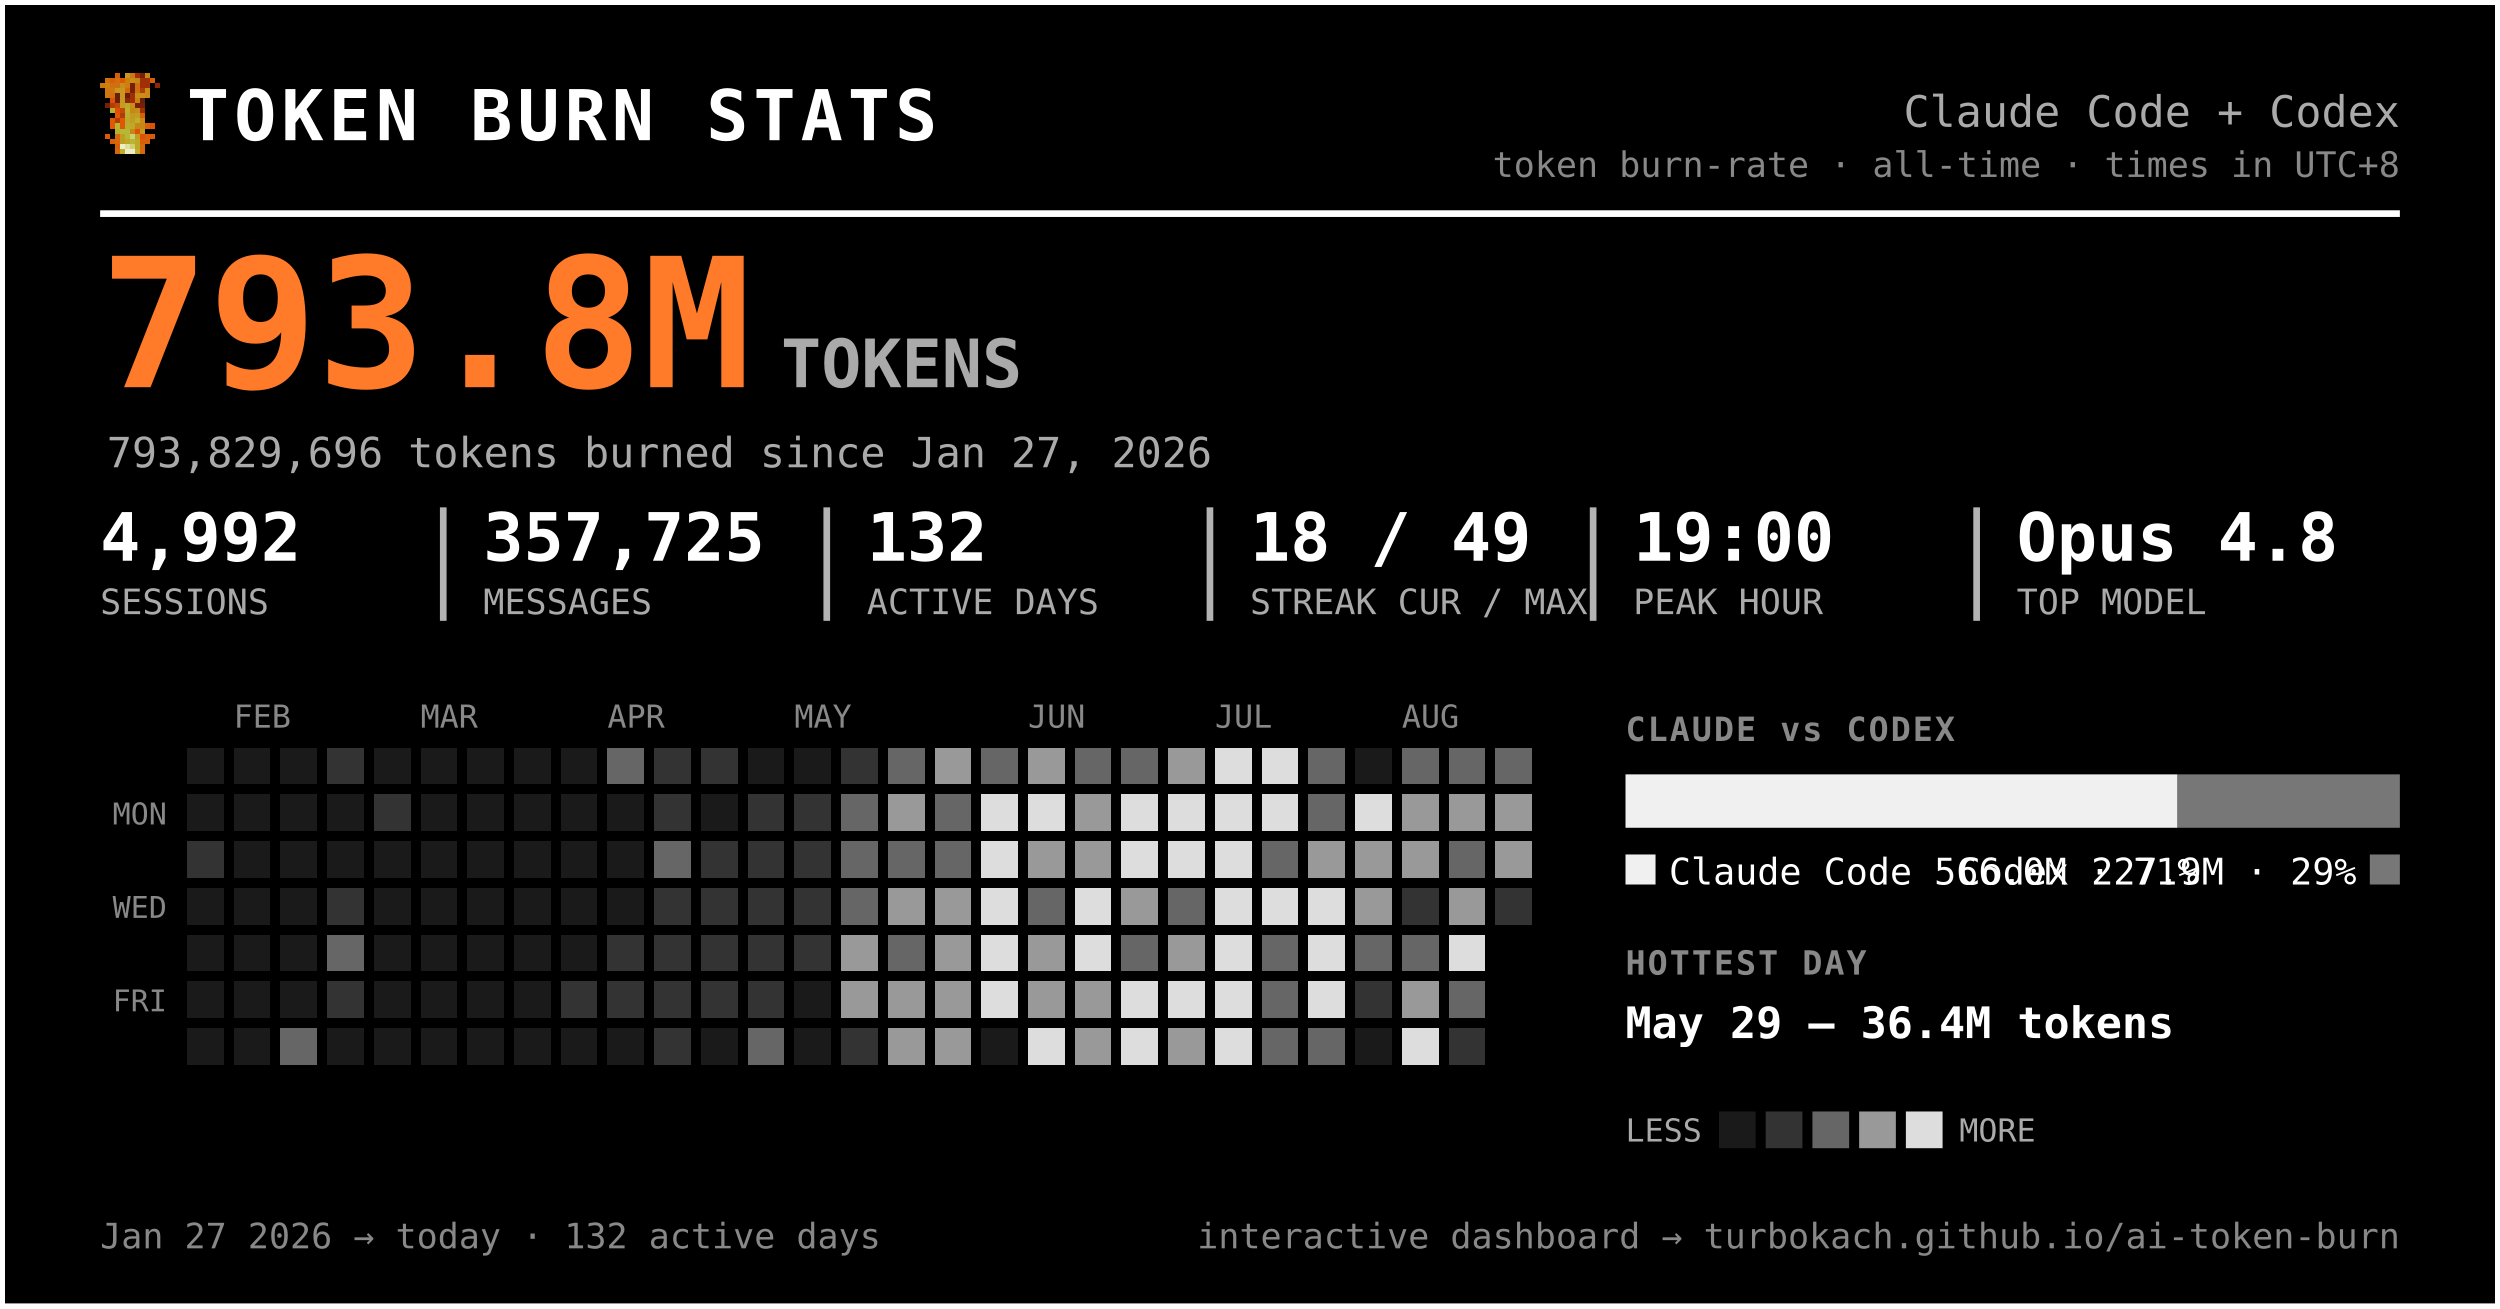
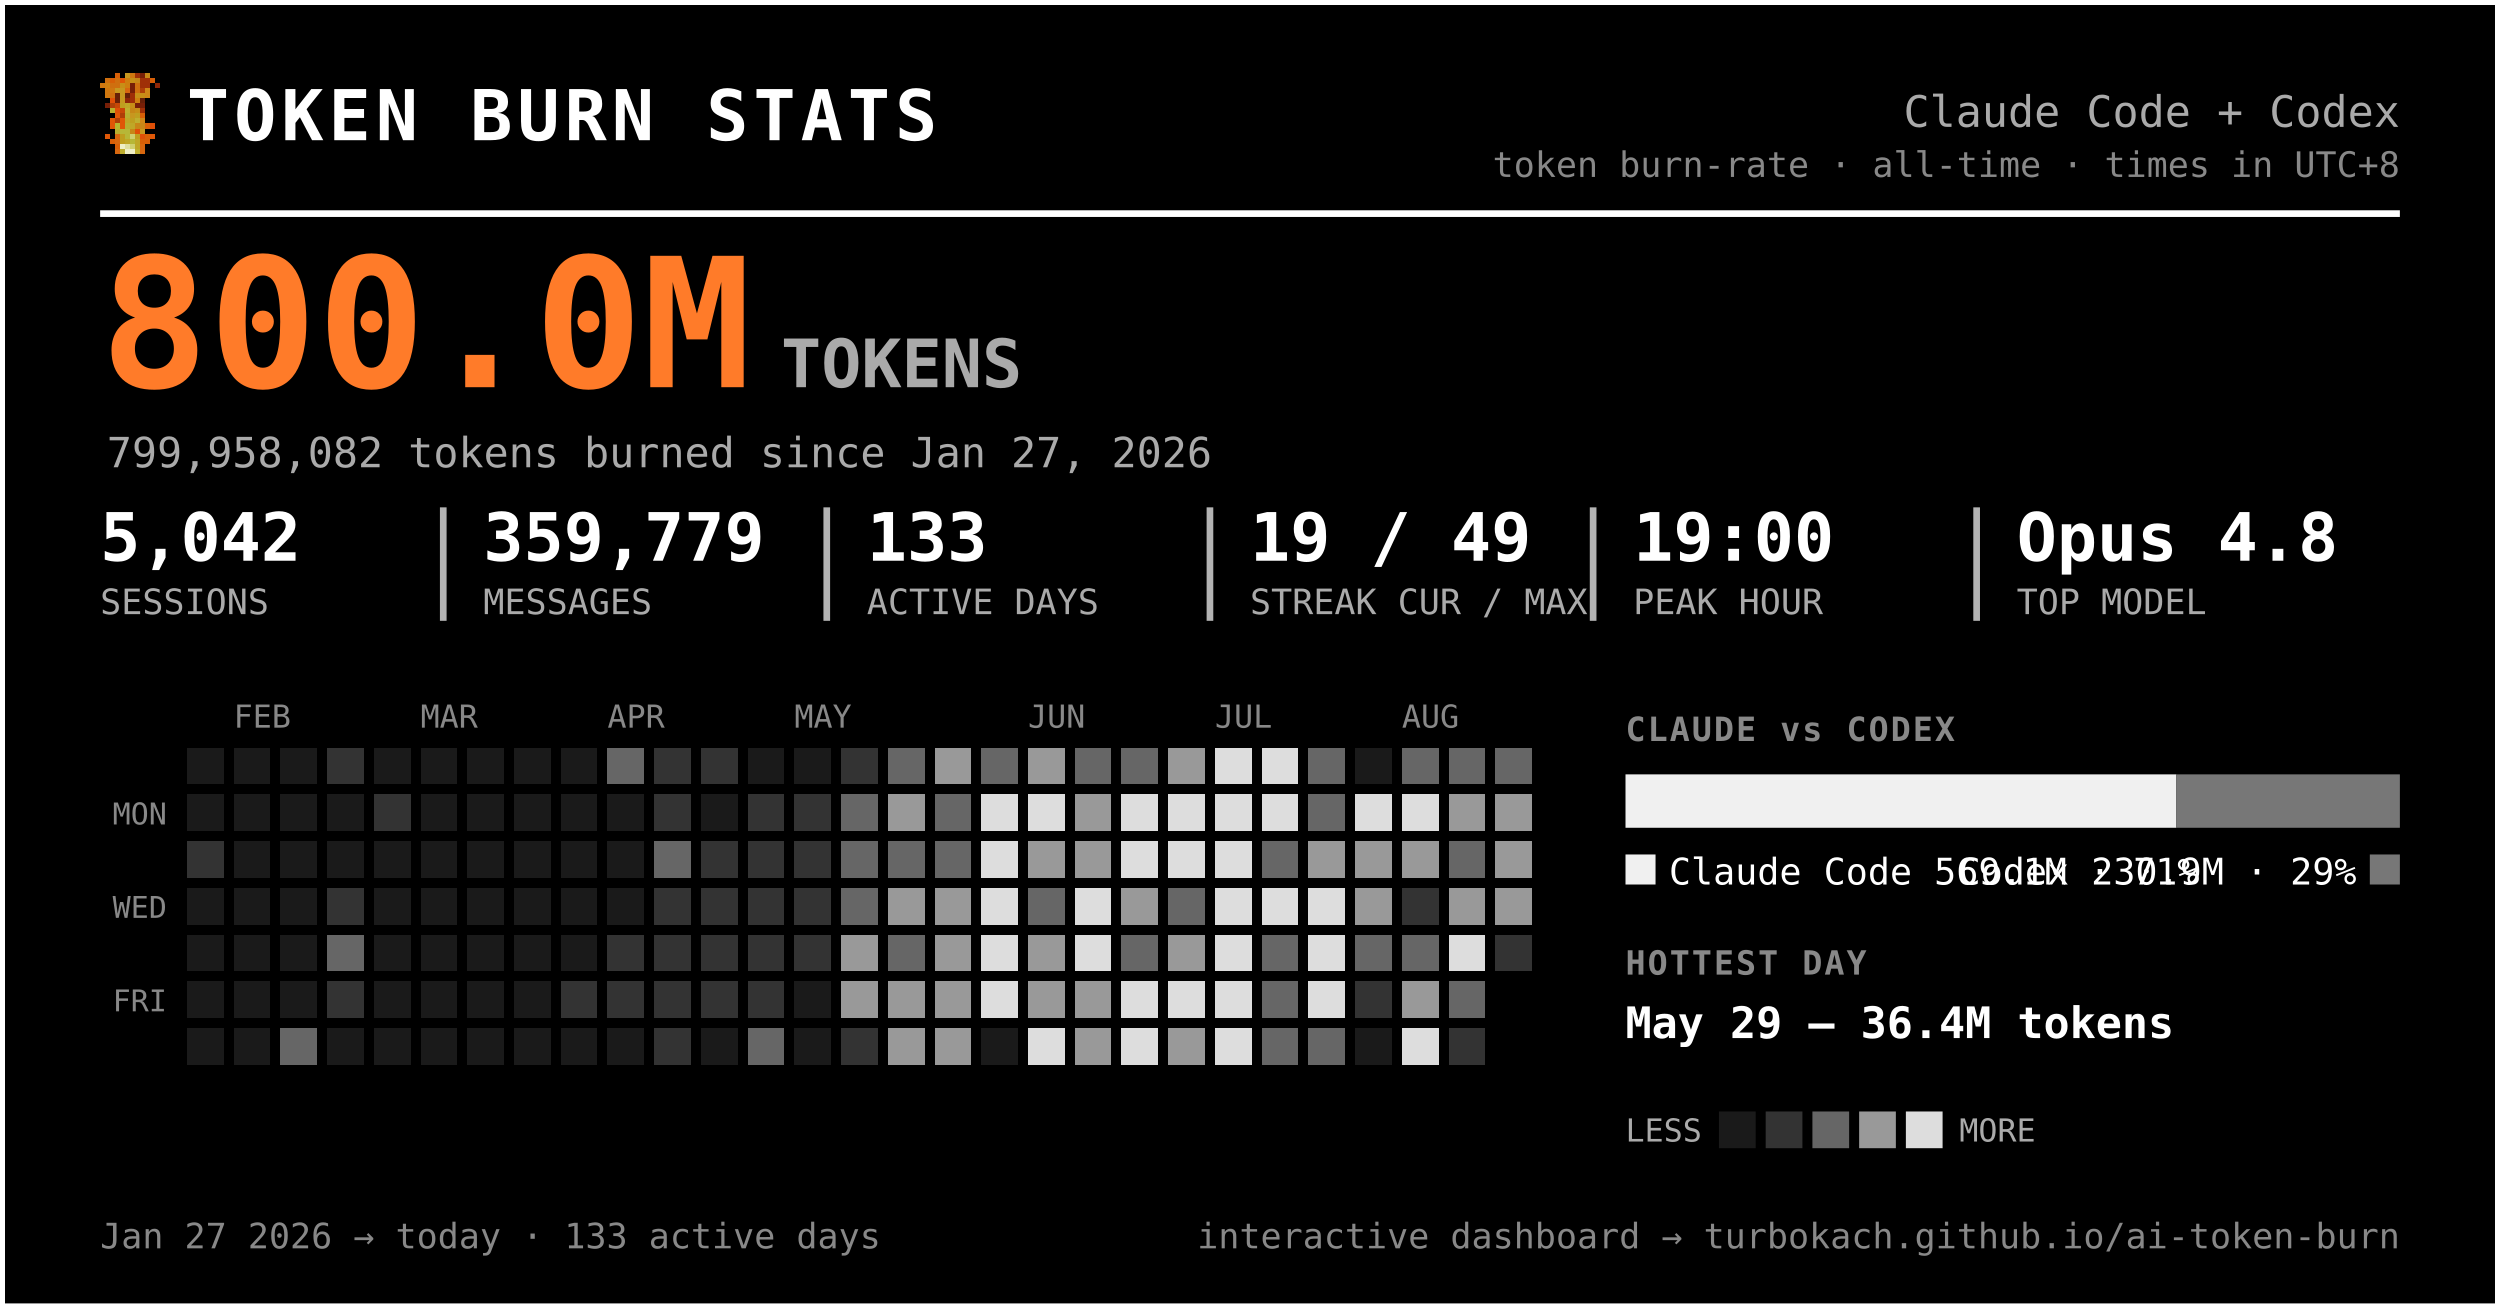
<svg xmlns="http://www.w3.org/2000/svg" width="749" height="392" viewBox="0 0 749 392" font-family="ui-monospace, 'SF Mono', 'Cascadia Code', Menlo, Consolas, monospace" role="img" aria-label="Token burn — Claude Code + Codex">
  <rect x="0.5" y="0.5" width="748" height="391" rx="0" fill="#000000" stroke="#ffffff" stroke-width="2" />
  <g transform="translate(30,22) scale(1.5)" shape-rendering="crispEdges">
    <rect x="3" y="0" width="1" height="1" fill="#d75f07" />
    <rect x="5" y="0" width="1" height="1" fill="#c7971f" />
    <rect x="6" y="0" width="1" height="1" fill="#cf770f" />
    <rect x="7" y="0" width="1" height="1" fill="#9f2f07" />
    <rect x="8" y="0" width="1" height="1" fill="#771f07" />
    <rect x="9" y="0" width="1" height="1" fill="#c78717" />
    <rect x="1" y="1" width="1" height="1" fill="#cf6f0f" />
    <rect x="2" y="1" width="1" height="1" fill="#d75f07" />
    <rect x="3" y="1" width="1" height="1" fill="#cf6f0f" />
    <rect x="4" y="1" width="1" height="1" fill="#df5707" />
    <rect x="5" y="1" width="1" height="1" fill="#cf7f0f" />
    <rect x="6" y="1" width="1" height="1" fill="#c78f17" />
    <rect x="7" y="1" width="1" height="1" fill="#c78717" />
    <rect x="8" y="1" width="1" height="1" fill="#9f2f07" />
    <rect x="9" y="1" width="1" height="1" fill="#9f2f07" />
    <rect x="10" y="1" width="1" height="1" fill="#d75f07" />
    <rect x="0" y="2" width="1" height="1" fill="#cf770f" />
    <rect x="1" y="2" width="1" height="1" fill="#cf7f0f" />
    <rect x="2" y="2" width="1" height="1" fill="#cf6f0f" />
    <rect x="3" y="2" width="1" height="1" fill="#cf6f0f" />
    <rect x="4" y="2" width="1" height="1" fill="#c78f17" />
    <rect x="5" y="2" width="1" height="1" fill="#cf7f0f" />
    <rect x="6" y="2" width="1" height="1" fill="#771f07" />
    <rect x="7" y="2" width="1" height="1" fill="#cf6f0f" />
    <rect x="8" y="2" width="1" height="1" fill="#9f2f07" />
    <rect x="9" y="2" width="1" height="1" fill="#9f2f07" />
    <rect x="11" y="2" width="1" height="1" fill="#8f2707" />
    <rect x="1" y="3" width="1" height="1" fill="#cf770f" />
    <rect x="2" y="3" width="1" height="1" fill="#cf770f" />
    <rect x="3" y="3" width="1" height="1" fill="#c7971f" />
    <rect x="4" y="3" width="1" height="1" fill="#c7971f" />
    <rect x="5" y="3" width="1" height="1" fill="#d7670f" />
    <rect x="6" y="3" width="1" height="1" fill="#771f07" />
    <rect x="7" y="3" width="1" height="1" fill="#cf6f0f" />
    <rect x="8" y="3" width="1" height="1" fill="#af3f07" />
    <rect x="9" y="3" width="1" height="1" fill="#cf8717" />
    <rect x="1" y="4" width="1" height="1" fill="#cf770f" />
    <rect x="2" y="4" width="1" height="1" fill="#cf6f0f" />
    <rect x="3" y="4" width="1" height="1" fill="#671f07" />
    <rect x="4" y="4" width="1" height="1" fill="#c7971f" />
    <rect x="5" y="4" width="1" height="1" fill="#671f07" />
    <rect x="6" y="4" width="1" height="1" fill="#9f2f07" />
    <rect x="7" y="4" width="1" height="1" fill="#c78f17" />
    <rect x="8" y="4" width="1" height="1" fill="#c78f17" />
    <rect x="9" y="4" width="1" height="1" fill="#cf8717" />
    <rect x="2" y="5" width="1" height="1" fill="#df4f07" />
    <rect x="3" y="5" width="1" height="1" fill="#671f07" />
    <rect x="4" y="5" width="1" height="1" fill="#c7971f" />
    <rect x="5" y="5" width="1" height="1" fill="#8f2707" />
    <rect x="6" y="5" width="1" height="1" fill="#9f2f07" />
    <rect x="7" y="5" width="1" height="1" fill="#cf7f0f" />
    <rect x="8" y="5" width="1" height="1" fill="#671f07" />
    <rect x="1" y="6" width="1" height="1" fill="#771f07" />
    <rect x="2" y="6" width="1" height="1" fill="#af3f07" />
    <rect x="3" y="6" width="1" height="1" fill="#c74707" />
    <rect x="4" y="6" width="1" height="1" fill="#bf9f1f" />
    <rect x="5" y="6" width="1" height="1" fill="#bfa727" />
    <rect x="6" y="6" width="1" height="1" fill="#c78f17" />
    <rect x="7" y="6" width="1" height="1" fill="#771f07" />
    <rect x="8" y="6" width="1" height="1" fill="#771f07" />
    <rect x="2" y="7" width="1" height="1" fill="#b7af2f" />
    <rect x="3" y="7" width="1" height="1" fill="#df4f07" />
    <rect x="4" y="7" width="1" height="1" fill="#c74707" />
    <rect x="5" y="7" width="1" height="1" fill="#bfaf2f" />
    <rect x="6" y="7" width="1" height="1" fill="#c78717" />
    <rect x="7" y="7" width="1" height="1" fill="#c78f17" />
    <rect x="8" y="7" width="1" height="1" fill="#9f2f07" />
    <rect x="3" y="8" width="1" height="1" fill="#df5707" />
    <rect x="4" y="8" width="1" height="1" fill="#af3f07" />
    <rect x="5" y="8" width="1" height="1" fill="#b7af2f" />
    <rect x="6" y="8" width="1" height="1" fill="#c7971f" />
    <rect x="7" y="8" width="1" height="1" fill="#bf9f1f" />
    <rect x="8" y="8" width="1" height="1" fill="#d75f07" />
    <rect x="2" y="9" width="1" height="1" fill="#df5707" />
    <rect x="3" y="9" width="1" height="1" fill="#af3f07" />
    <rect x="4" y="9" width="1" height="1" fill="#df5707" />
    <rect x="5" y="9" width="1" height="1" fill="#bfa727" />
    <rect x="6" y="9" width="1" height="1" fill="#bf9f1f" />
    <rect x="7" y="9" width="1" height="1" fill="#bfaf2f" />
    <rect x="8" y="9" width="1" height="1" fill="#cf8717" />
    <rect x="2" y="10" width="1" height="1" fill="#df5707" />
    <rect x="3" y="10" width="1" height="1" fill="#b7b72f" />
    <rect x="4" y="10" width="1" height="1" fill="#df5707" />
    <rect x="5" y="10" width="1" height="1" fill="#b7af2f" />
    <rect x="6" y="10" width="1" height="1" fill="#bfa727" />
    <rect x="7" y="10" width="1" height="1" fill="#c78717" />
    <rect x="8" y="10" width="1" height="1" fill="#c78717" />
    <rect x="9" y="10" width="1" height="1" fill="#d75f07" />
    <rect x="10" y="10" width="1" height="1" fill="#df4f07" />
    <rect x="3" y="11" width="1" height="1" fill="#b7af2f" />
    <rect x="4" y="11" width="1" height="1" fill="#b7b737" />
    <rect x="5" y="11" width="1" height="1" fill="#b7b737" />
    <rect x="6" y="11" width="1" height="1" fill="#c78717" />
    <rect x="7" y="11" width="1" height="1" fill="#df4f07" />
    <rect x="8" y="11" width="1" height="1" fill="#c7971f" />
    <rect x="1" y="12" width="1" height="1" fill="#df5707" />
    <rect x="3" y="12" width="1" height="1" fill="#d7670f" />
    <rect x="4" y="12" width="1" height="1" fill="#bf9f1f" />
    <rect x="5" y="12" width="1" height="1" fill="#b7b737" />
    <rect x="6" y="12" width="1" height="1" fill="#cfcf6f" />
    <rect x="7" y="12" width="1" height="1" fill="#bf9f1f" />
    <rect x="8" y="12" width="1" height="1" fill="#df4f07" />
    <rect x="9" y="12" width="1" height="1" fill="#d75f07" />
    <rect x="10" y="12" width="1" height="1" fill="#df5707" />
    <rect x="2" y="13" width="1" height="1" fill="#d75f07" />
    <rect x="3" y="13" width="1" height="1" fill="#d7670f" />
    <rect x="4" y="13" width="1" height="1" fill="#bf9f1f" />
    <rect x="5" y="13" width="1" height="1" fill="#bfa727" />
    <rect x="6" y="13" width="1" height="1" fill="#b7b737" />
    <rect x="7" y="13" width="1" height="1" fill="#bfa727" />
    <rect x="8" y="13" width="1" height="1" fill="#d75f07" />
    <rect x="9" y="13" width="1" height="1" fill="#d75f07" />
    <rect x="3" y="14" width="1" height="1" fill="#d75f07" />
    <rect x="4" y="14" width="1" height="1" fill="#efefc7" />
    <rect x="5" y="14" width="1" height="1" fill="#dfdf9f" />
    <rect x="6" y="14" width="1" height="1" fill="#cfcf6f" />
    <rect x="7" y="14" width="1" height="1" fill="#bfa727" />
    <rect x="8" y="14" width="1" height="1" fill="#d7670f" />
    <rect x="3" y="15" width="1" height="1" fill="#d7670f" />
    <rect x="4" y="15" width="1" height="1" fill="#bfaf2f" />
    <rect x="5" y="15" width="1" height="1" fill="#efefc7" />
    <rect x="6" y="15" width="1" height="1" fill="#efefc7" />
    <rect x="7" y="15" width="1" height="1" fill="#bfaf2f" />
    <rect x="8" y="15" width="1" height="1" fill="#d7670f" />
  </g>
  <text x="56.0" y="42.0" font-size="21" fill="#ffffff" font-weight="800" letter-spacing="1.5">TOKEN BURN STATS</text>
  <text x="719.0" y="38.0" font-size="13" fill="#aaaaaa" text-anchor="end">Claude Code + Codex</text>
  <text x="719.0" y="53.0" font-size="10.5" fill="#888888" text-anchor="end">token burn-rate · all-time · times in UTC+8</text>
  <line x1="30" y1="64" x2="719" y2="64" stroke="#ffffff" stroke-width="2" />
-   <text x="30.0" y="116.0" font-size="54" fill="#ff7b29" font-weight="800">793.8M</text>
+   <text x="30.0" y="116.0" font-size="54" fill="#ff7b29" font-weight="800">800.0M</text>
  <text x="234.0" y="116.0" font-size="20" fill="#aaaaaa" font-weight="600">TOKENS</text>
-   <text x="32.0" y="140.0" font-size="12.5" fill="#aaaaaa">793,829,696 tokens burned since Jan 27, 2026</text>
-   <text x="30.0" y="168.0" font-size="20" fill="#ffffff" font-weight="700">4,992</text>
+   <text x="32.0" y="140.0" font-size="12.5" fill="#aaaaaa">799,958,082 tokens burned since Jan 27, 2026</text>
+   <text x="30.0" y="168.0" font-size="20" fill="#ffffff" font-weight="700">5,042</text>
  <text x="30.0" y="184.0" font-size="10.5" fill="#aaaaaa">SESSIONS</text>
-   <text x="144.8" y="168.0" font-size="20" fill="#ffffff" font-weight="700">357,725</text>
+   <text x="144.8" y="168.0" font-size="20" fill="#ffffff" font-weight="700">359,779</text>
  <text x="144.8" y="184.0" font-size="10.5" fill="#aaaaaa">MESSAGES</text>
  <line x1="132.8" y1="152" x2="132.8" y2="186" stroke="#ffffff" stroke-width="2" opacity="0.7" />
-   <text x="259.7" y="168.0" font-size="20" fill="#ffffff" font-weight="700">132</text>
+   <text x="259.7" y="168.0" font-size="20" fill="#ffffff" font-weight="700">133</text>
  <text x="259.7" y="184.0" font-size="10.5" fill="#aaaaaa">ACTIVE DAYS</text>
  <line x1="247.7" y1="152" x2="247.7" y2="186" stroke="#ffffff" stroke-width="2" opacity="0.7" />
-   <text x="374.5" y="168.0" font-size="20" fill="#ffffff" font-weight="700">18 / 49</text>
+   <text x="374.5" y="168.0" font-size="20" fill="#ffffff" font-weight="700">19 / 49</text>
  <text x="374.5" y="184.0" font-size="10.5" fill="#aaaaaa">STREAK CUR / MAX</text>
  <line x1="362.5" y1="152" x2="362.5" y2="186" stroke="#ffffff" stroke-width="2" opacity="0.7" />
  <text x="489.3" y="168.0" font-size="20" fill="#ffffff" font-weight="700">19:00</text>
  <text x="489.3" y="184.0" font-size="10.5" fill="#aaaaaa">PEAK HOUR</text>
  <line x1="477.3" y1="152" x2="477.3" y2="186" stroke="#ffffff" stroke-width="2" opacity="0.7" />
  <text x="604.2" y="168.0" font-size="20" fill="#ffffff" font-weight="700">Opus 4.8</text>
  <text x="604.2" y="184.0" font-size="10.5" fill="#aaaaaa">TOP MODEL</text>
  <line x1="592.2" y1="152" x2="592.2" y2="186" stroke="#ffffff" stroke-width="2" opacity="0.7" />
  <text x="70.0" y="218.0" font-size="9.5" fill="#888888">FEB</text>
  <text x="126.0" y="218.0" font-size="9.5" fill="#888888">MAR</text>
  <text x="182.0" y="218.0" font-size="9.5" fill="#888888">APR</text>
  <text x="238.0" y="218.0" font-size="9.5" fill="#888888">MAY</text>
  <text x="308.0" y="218.0" font-size="9.5" fill="#888888">JUN</text>
  <text x="364.0" y="218.0" font-size="9.5" fill="#888888">JUL</text>
  <text x="420.0" y="218.0" font-size="9.5" fill="#888888">AUG</text>
  <text x="50.0" y="247.0" font-size="9" fill="#888888" text-anchor="end">MON</text>
  <text x="50.0" y="275.0" font-size="9" fill="#888888" text-anchor="end">WED</text>
  <text x="50.0" y="303.0" font-size="9" fill="#888888" text-anchor="end">FRI</text>
  <g shape-rendering="crispEdges">
    <rect x="224" y="308" width="11" height="11" rx="0" fill="#666666" />
    <rect x="238" y="252" width="11" height="11" rx="0" fill="#333333" />
    <rect x="252" y="224" width="11" height="11" rx="0" fill="#333333" />
    <rect x="252" y="266" width="11" height="11" rx="0" fill="#666666" />
    <rect x="252" y="280" width="11" height="11" rx="0" fill="#999999" />
    <rect x="252" y="294" width="11" height="11" rx="0" fill="#999999" />
    <rect x="252" y="308" width="11" height="11" rx="0" fill="#333333" />
    <rect x="266" y="224" width="11" height="11" rx="0" fill="#666666" />
    <rect x="266" y="238" width="11" height="11" rx="0" fill="#999999" />
    <rect x="266" y="252" width="11" height="11" rx="0" fill="#666666" />
    <rect x="266" y="266" width="11" height="11" rx="0" fill="#999999" />
    <rect x="266" y="280" width="11" height="11" rx="0" fill="#666666" />
    <rect x="266" y="294" width="11" height="11" rx="0" fill="#999999" />
    <rect x="266" y="308" width="11" height="11" rx="0" fill="#999999" />
    <rect x="280" y="224" width="11" height="11" rx="0" fill="#999999" />
    <rect x="280" y="238" width="11" height="11" rx="0" fill="#666666" />
    <rect x="280" y="252" width="11" height="11" rx="0" fill="#666666" />
    <rect x="280" y="266" width="11" height="11" rx="0" fill="#999999" />
    <rect x="280" y="280" width="11" height="11" rx="0" fill="#999999" />
    <rect x="280" y="294" width="11" height="11" rx="0" fill="#999999" />
    <rect x="280" y="308" width="11" height="11" rx="0" fill="#999999" />
    <rect x="294" y="224" width="11" height="11" rx="0" fill="#666666" />
    <rect x="294" y="238" width="11" height="11" rx="0" fill="#dddddd" />
    <rect x="294" y="252" width="11" height="11" rx="0" fill="#dddddd" />
    <rect x="294" y="266" width="11" height="11" rx="0" fill="#dddddd" />
    <rect x="294" y="280" width="11" height="11" rx="0" fill="#dddddd" />
    <rect x="294" y="294" width="11" height="11" rx="0" fill="#dddddd" />
    <rect x="308" y="224" width="11" height="11" rx="0" fill="#999999" />
    <rect x="308" y="238" width="11" height="11" rx="0" fill="#dddddd" />
    <rect x="308" y="252" width="11" height="11" rx="0" fill="#999999" />
    <rect x="308" y="266" width="11" height="11" rx="0" fill="#666666" />
    <rect x="308" y="280" width="11" height="11" rx="0" fill="#999999" />
    <rect x="308" y="294" width="11" height="11" rx="0" fill="#999999" />
    <rect x="308" y="308" width="11" height="11" rx="0" fill="#dddddd" />
    <rect x="322" y="224" width="11" height="11" rx="0" fill="#666666" />
    <rect x="322" y="238" width="11" height="11" rx="0" fill="#999999" />
    <rect x="322" y="252" width="11" height="11" rx="0" fill="#999999" />
    <rect x="322" y="266" width="11" height="11" rx="0" fill="#dddddd" />
    <rect x="322" y="280" width="11" height="11" rx="0" fill="#dddddd" />
    <rect x="322" y="294" width="11" height="11" rx="0" fill="#999999" />
    <rect x="322" y="308" width="11" height="11" rx="0" fill="#999999" />
    <rect x="336" y="224" width="11" height="11" rx="0" fill="#666666" />
    <rect x="336" y="238" width="11" height="11" rx="0" fill="#dddddd" />
    <rect x="336" y="252" width="11" height="11" rx="0" fill="#dddddd" />
    <rect x="336" y="266" width="11" height="11" rx="0" fill="#999999" />
    <rect x="336" y="280" width="11" height="11" rx="0" fill="#666666" />
    <rect x="336" y="294" width="11" height="11" rx="0" fill="#dddddd" />
    <rect x="336" y="308" width="11" height="11" rx="0" fill="#dddddd" />
    <rect x="350" y="224" width="11" height="11" rx="0" fill="#999999" />
    <rect x="350" y="238" width="11" height="11" rx="0" fill="#dddddd" />
    <rect x="350" y="252" width="11" height="11" rx="0" fill="#dddddd" />
    <rect x="350" y="266" width="11" height="11" rx="0" fill="#666666" />
    <rect x="350" y="280" width="11" height="11" rx="0" fill="#999999" />
    <rect x="350" y="294" width="11" height="11" rx="0" fill="#dddddd" />
    <rect x="350" y="308" width="11" height="11" rx="0" fill="#999999" />
    <rect x="364" y="224" width="11" height="11" rx="0" fill="#dddddd" />
    <rect x="364" y="238" width="11" height="11" rx="0" fill="#dddddd" />
    <rect x="364" y="252" width="11" height="11" rx="0" fill="#dddddd" />
    <rect x="364" y="266" width="11" height="11" rx="0" fill="#dddddd" />
    <rect x="364" y="280" width="11" height="11" rx="0" fill="#dddddd" />
    <rect x="364" y="294" width="11" height="11" rx="0" fill="#dddddd" />
    <rect x="364" y="308" width="11" height="11" rx="0" fill="#dddddd" />
    <rect x="378" y="224" width="11" height="11" rx="0" fill="#dddddd" />
    <rect x="378" y="238" width="11" height="11" rx="0" fill="#dddddd" />
    <rect x="378" y="252" width="11" height="11" rx="0" fill="#666666" />
    <rect x="378" y="266" width="11" height="11" rx="0" fill="#dddddd" />
    <rect x="378" y="280" width="11" height="11" rx="0" fill="#666666" />
    <rect x="378" y="294" width="11" height="11" rx="0" fill="#666666" />
    <rect x="378" y="308" width="11" height="11" rx="0" fill="#666666" />
    <rect x="392" y="224" width="11" height="11" rx="0" fill="#666666" />
    <rect x="392" y="238" width="11" height="11" rx="0" fill="#666666" />
    <rect x="392" y="252" width="11" height="11" rx="0" fill="#999999" />
    <rect x="392" y="266" width="11" height="11" rx="0" fill="#dddddd" />
    <rect x="392" y="280" width="11" height="11" rx="0" fill="#dddddd" />
    <rect x="392" y="294" width="11" height="11" rx="0" fill="#dddddd" />
    <rect x="392" y="308" width="11" height="11" rx="0" fill="#666666" />
    <rect x="406" y="238" width="11" height="11" rx="0" fill="#dddddd" />
    <rect x="406" y="252" width="11" height="11" rx="0" fill="#999999" />
    <rect x="406" y="266" width="11" height="11" rx="0" fill="#999999" />
    <rect x="406" y="280" width="11" height="11" rx="0" fill="#666666" />
    <rect x="406" y="294" width="11" height="11" rx="0" fill="#333333" />
    <rect x="420" y="224" width="11" height="11" rx="0" fill="#666666" />
-     <rect x="420" y="238" width="11" height="11" rx="0" fill="#999999" />
+     <rect x="420" y="238" width="11" height="11" rx="0" fill="#dddddd" />
    <rect x="420" y="252" width="11" height="11" rx="0" fill="#999999" />
    <rect x="420" y="266" width="11" height="11" rx="0" fill="#333333" />
    <rect x="420" y="280" width="11" height="11" rx="0" fill="#666666" />
    <rect x="420" y="294" width="11" height="11" rx="0" fill="#999999" />
    <rect x="420" y="308" width="11" height="11" rx="0" fill="#dddddd" />
    <rect x="434" y="224" width="11" height="11" rx="0" fill="#666666" />
    <rect x="434" y="238" width="11" height="11" rx="0" fill="#999999" />
    <rect x="434" y="252" width="11" height="11" rx="0" fill="#666666" />
    <rect x="434" y="266" width="11" height="11" rx="0" fill="#999999" />
    <rect x="434" y="280" width="11" height="11" rx="0" fill="#dddddd" />
    <rect x="434" y="294" width="11" height="11" rx="0" fill="#666666" />
    <rect x="434" y="308" width="11" height="11" rx="0" fill="#333333" />
    <rect x="448" y="224" width="11" height="11" rx="0" fill="#666666" />
    <rect x="448" y="238" width="11" height="11" rx="0" fill="#999999" />
    <rect x="448" y="252" width="11" height="11" rx="0" fill="#999999" />
-     <rect x="448" y="266" width="11" height="11" rx="0" fill="#333333" />
+     <rect x="448" y="266" width="11" height="11" rx="0" fill="#999999" />
+     <rect x="448" y="280" width="11" height="11" rx="0" fill="#333333" />
    <rect x="56" y="252" width="11" height="11" rx="0" fill="#333333" />
    <rect x="84" y="308" width="11" height="11" rx="0" fill="#666666" />
    <rect x="98" y="224" width="11" height="11" rx="0" fill="#333333" />
    <rect x="98" y="266" width="11" height="11" rx="0" fill="#333333" />
    <rect x="98" y="280" width="11" height="11" rx="0" fill="#666666" />
    <rect x="98" y="294" width="11" height="11" rx="0" fill="#333333" />
    <rect x="112" y="238" width="11" height="11" rx="0" fill="#333333" />
    <rect x="168" y="294" width="11" height="11" rx="0" fill="#333333" />
    <rect x="182" y="224" width="11" height="11" rx="0" fill="#666666" />
    <rect x="182" y="280" width="11" height="11" rx="0" fill="#333333" />
    <rect x="182" y="294" width="11" height="11" rx="0" fill="#333333" />
    <rect x="196" y="224" width="11" height="11" rx="0" fill="#333333" />
    <rect x="196" y="238" width="11" height="11" rx="0" fill="#333333" />
    <rect x="196" y="252" width="11" height="11" rx="0" fill="#666666" />
    <rect x="196" y="266" width="11" height="11" rx="0" fill="#333333" />
    <rect x="196" y="280" width="11" height="11" rx="0" fill="#333333" />
    <rect x="196" y="294" width="11" height="11" rx="0" fill="#333333" />
    <rect x="196" y="308" width="11" height="11" rx="0" fill="#333333" />
    <rect x="210" y="224" width="11" height="11" rx="0" fill="#333333" />
    <rect x="210" y="252" width="11" height="11" rx="0" fill="#333333" />
    <rect x="210" y="266" width="11" height="11" rx="0" fill="#333333" />
    <rect x="210" y="280" width="11" height="11" rx="0" fill="#333333" />
    <rect x="210" y="294" width="11" height="11" rx="0" fill="#333333" />
    <rect x="224" y="238" width="11" height="11" rx="0" fill="#333333" />
    <rect x="224" y="252" width="11" height="11" rx="0" fill="#333333" />
    <rect x="224" y="266" width="11" height="11" rx="0" fill="#333333" />
    <rect x="224" y="280" width="11" height="11" rx="0" fill="#333333" />
    <rect x="224" y="294" width="11" height="11" rx="0" fill="#333333" />
    <rect x="238" y="238" width="11" height="11" rx="0" fill="#333333" />
    <rect x="238" y="266" width="11" height="11" rx="0" fill="#333333" />
    <rect x="238" y="280" width="11" height="11" rx="0" fill="#333333" />
    <rect x="252" y="238" width="11" height="11" rx="0" fill="#666666" />
    <rect x="252" y="252" width="11" height="11" rx="0" fill="#666666" />
    <rect x="56" y="224" width="11" height="11" rx="0" fill="#1a1a1a" />
    <rect x="56" y="238" width="11" height="11" rx="0" fill="#1a1a1a" />
    <rect x="56" y="266" width="11" height="11" rx="0" fill="#1a1a1a" />
    <rect x="56" y="280" width="11" height="11" rx="0" fill="#1a1a1a" />
    <rect x="56" y="294" width="11" height="11" rx="0" fill="#1a1a1a" />
    <rect x="56" y="308" width="11" height="11" rx="0" fill="#1a1a1a" />
    <rect x="70" y="224" width="11" height="11" rx="0" fill="#1a1a1a" />
    <rect x="70" y="238" width="11" height="11" rx="0" fill="#1a1a1a" />
    <rect x="70" y="252" width="11" height="11" rx="0" fill="#1a1a1a" />
    <rect x="70" y="266" width="11" height="11" rx="0" fill="#1a1a1a" />
    <rect x="70" y="280" width="11" height="11" rx="0" fill="#1a1a1a" />
    <rect x="70" y="294" width="11" height="11" rx="0" fill="#1a1a1a" />
    <rect x="70" y="308" width="11" height="11" rx="0" fill="#1a1a1a" />
    <rect x="84" y="224" width="11" height="11" rx="0" fill="#1a1a1a" />
    <rect x="84" y="238" width="11" height="11" rx="0" fill="#1a1a1a" />
    <rect x="84" y="252" width="11" height="11" rx="0" fill="#1a1a1a" />
    <rect x="84" y="266" width="11" height="11" rx="0" fill="#1a1a1a" />
    <rect x="84" y="280" width="11" height="11" rx="0" fill="#1a1a1a" />
    <rect x="84" y="294" width="11" height="11" rx="0" fill="#1a1a1a" />
    <rect x="98" y="238" width="11" height="11" rx="0" fill="#1a1a1a" />
    <rect x="98" y="252" width="11" height="11" rx="0" fill="#1a1a1a" />
    <rect x="98" y="308" width="11" height="11" rx="0" fill="#1a1a1a" />
    <rect x="112" y="224" width="11" height="11" rx="0" fill="#1a1a1a" />
    <rect x="112" y="252" width="11" height="11" rx="0" fill="#1a1a1a" />
    <rect x="112" y="266" width="11" height="11" rx="0" fill="#1a1a1a" />
    <rect x="112" y="280" width="11" height="11" rx="0" fill="#1a1a1a" />
    <rect x="112" y="294" width="11" height="11" rx="0" fill="#1a1a1a" />
    <rect x="112" y="308" width="11" height="11" rx="0" fill="#1a1a1a" />
    <rect x="126" y="224" width="11" height="11" rx="0" fill="#1a1a1a" />
    <rect x="126" y="238" width="11" height="11" rx="0" fill="#1a1a1a" />
    <rect x="126" y="252" width="11" height="11" rx="0" fill="#1a1a1a" />
    <rect x="126" y="266" width="11" height="11" rx="0" fill="#1a1a1a" />
    <rect x="126" y="280" width="11" height="11" rx="0" fill="#1a1a1a" />
    <rect x="126" y="294" width="11" height="11" rx="0" fill="#1a1a1a" />
    <rect x="126" y="308" width="11" height="11" rx="0" fill="#1a1a1a" />
    <rect x="140" y="224" width="11" height="11" rx="0" fill="#1a1a1a" />
    <rect x="140" y="238" width="11" height="11" rx="0" fill="#1a1a1a" />
    <rect x="140" y="252" width="11" height="11" rx="0" fill="#1a1a1a" />
    <rect x="140" y="266" width="11" height="11" rx="0" fill="#1a1a1a" />
    <rect x="140" y="280" width="11" height="11" rx="0" fill="#1a1a1a" />
    <rect x="140" y="294" width="11" height="11" rx="0" fill="#1a1a1a" />
    <rect x="140" y="308" width="11" height="11" rx="0" fill="#1a1a1a" />
    <rect x="154" y="224" width="11" height="11" rx="0" fill="#1a1a1a" />
    <rect x="154" y="238" width="11" height="11" rx="0" fill="#1a1a1a" />
    <rect x="154" y="252" width="11" height="11" rx="0" fill="#1a1a1a" />
    <rect x="154" y="266" width="11" height="11" rx="0" fill="#1a1a1a" />
    <rect x="154" y="280" width="11" height="11" rx="0" fill="#1a1a1a" />
    <rect x="154" y="294" width="11" height="11" rx="0" fill="#1a1a1a" />
    <rect x="154" y="308" width="11" height="11" rx="0" fill="#1a1a1a" />
    <rect x="168" y="224" width="11" height="11" rx="0" fill="#1a1a1a" />
    <rect x="168" y="238" width="11" height="11" rx="0" fill="#1a1a1a" />
    <rect x="168" y="252" width="11" height="11" rx="0" fill="#1a1a1a" />
    <rect x="168" y="266" width="11" height="11" rx="0" fill="#1a1a1a" />
    <rect x="168" y="280" width="11" height="11" rx="0" fill="#1a1a1a" />
    <rect x="168" y="308" width="11" height="11" rx="0" fill="#1a1a1a" />
    <rect x="182" y="238" width="11" height="11" rx="0" fill="#1a1a1a" />
    <rect x="182" y="252" width="11" height="11" rx="0" fill="#1a1a1a" />
    <rect x="182" y="266" width="11" height="11" rx="0" fill="#1a1a1a" />
    <rect x="182" y="308" width="11" height="11" rx="0" fill="#1a1a1a" />
    <rect x="210" y="238" width="11" height="11" rx="0" fill="#1a1a1a" />
    <rect x="210" y="308" width="11" height="11" rx="0" fill="#1a1a1a" />
    <rect x="224" y="224" width="11" height="11" rx="0" fill="#1a1a1a" />
    <rect x="238" y="224" width="11" height="11" rx="0" fill="#1a1a1a" />
    <rect x="238" y="294" width="11" height="11" rx="0" fill="#1a1a1a" />
    <rect x="238" y="308" width="11" height="11" rx="0" fill="#1a1a1a" />
    <rect x="294" y="308" width="11" height="11" rx="0" fill="#1a1a1a" />
    <rect x="406" y="224" width="11" height="11" rx="0" fill="#1a1a1a" />
    <rect x="406" y="308" width="11" height="11" rx="0" fill="#1a1a1a" />
  </g>
  <text x="487.0" y="222.0" font-size="10" fill="#888888" font-weight="700" letter-spacing="0.6">CLAUDE vs CODEX</text>
-   <path d="M487.00,232 H652.41 L652.41,232 V248.00 L652.41,248.00 H487.00 L487.00,248.00 V232.00 L487.00,232.00 Z" fill="#f0f0f0" />
-   <path d="M652.41,232 H719.00 L719.00,232 V248.00 L719.00,248.00 H652.41 L652.41,248.00 V232.00 L652.41,232.00 Z" fill="#777777" />
+   <path d="M487.00,232 H652.05 L652.05,232 V248.00 L652.05,248.00 H487.00 L487.00,248.00 V232.00 L487.00,232.00 Z" fill="#f0f0f0" />
+   <path d="M652.05,232 H719.00 L719.00,232 V248.00 L719.00,248.00 H652.05 L652.05,248.00 V232.00 L652.05,232.00 Z" fill="#777777" />
  <rect x="487" y="256" width="9" height="9" rx="0" fill="#f0f0f0" />
-   <text x="500.0" y="265.0" font-size="11" fill="#ffffff">Claude Code  566.0M · 71%</text>
+   <text x="500.0" y="265.0" font-size="11" fill="#ffffff">Claude Code  569.1M · 71%</text>
  <rect x="710.0" y="256" width="9" height="9" rx="0" fill="#777777" />
-   <text x="706.0" y="265.0" font-size="11" fill="#ffffff" text-anchor="end">Codex  227.9M · 29%</text>
+   <text x="706.0" y="265.0" font-size="11" fill="#ffffff" text-anchor="end">Codex  230.9M · 29%</text>
  <text x="487.0" y="292.0" font-size="10" fill="#888888" font-weight="700" letter-spacing="0.6">HOTTEST DAY</text>
  <text x="487.0" y="311.0" font-size="13" fill="#ffffff" font-weight="600">May 29 — 36.4M tokens</text>
  <text x="487.0" y="342.0" font-size="9.5" fill="#aaaaaa">LESS</text>
  <rect x="515" y="333" width="11" height="11" rx="0" fill="#1a1a1a" />
  <rect x="529" y="333" width="11" height="11" rx="0" fill="#333333" />
  <rect x="543" y="333" width="11" height="11" rx="0" fill="#666666" />
  <rect x="557" y="333" width="11" height="11" rx="0" fill="#999999" />
  <rect x="571" y="333" width="11" height="11" rx="0" fill="#dddddd" />
  <text x="587.0" y="342.0" font-size="9.5" fill="#aaaaaa">MORE</text>
-   <text x="30.0" y="374.0" font-size="10.5" fill="#888888">Jan 27 2026 → today  ·  132 active days</text>
+   <text x="30.0" y="374.0" font-size="10.5" fill="#888888">Jan 27 2026 → today  ·  133 active days</text>
  <text x="719.0" y="374.0" font-size="10.5" fill="#888888" text-anchor="end">interactive dashboard → turbokach.github.io/ai-token-burn</text>
</svg>
